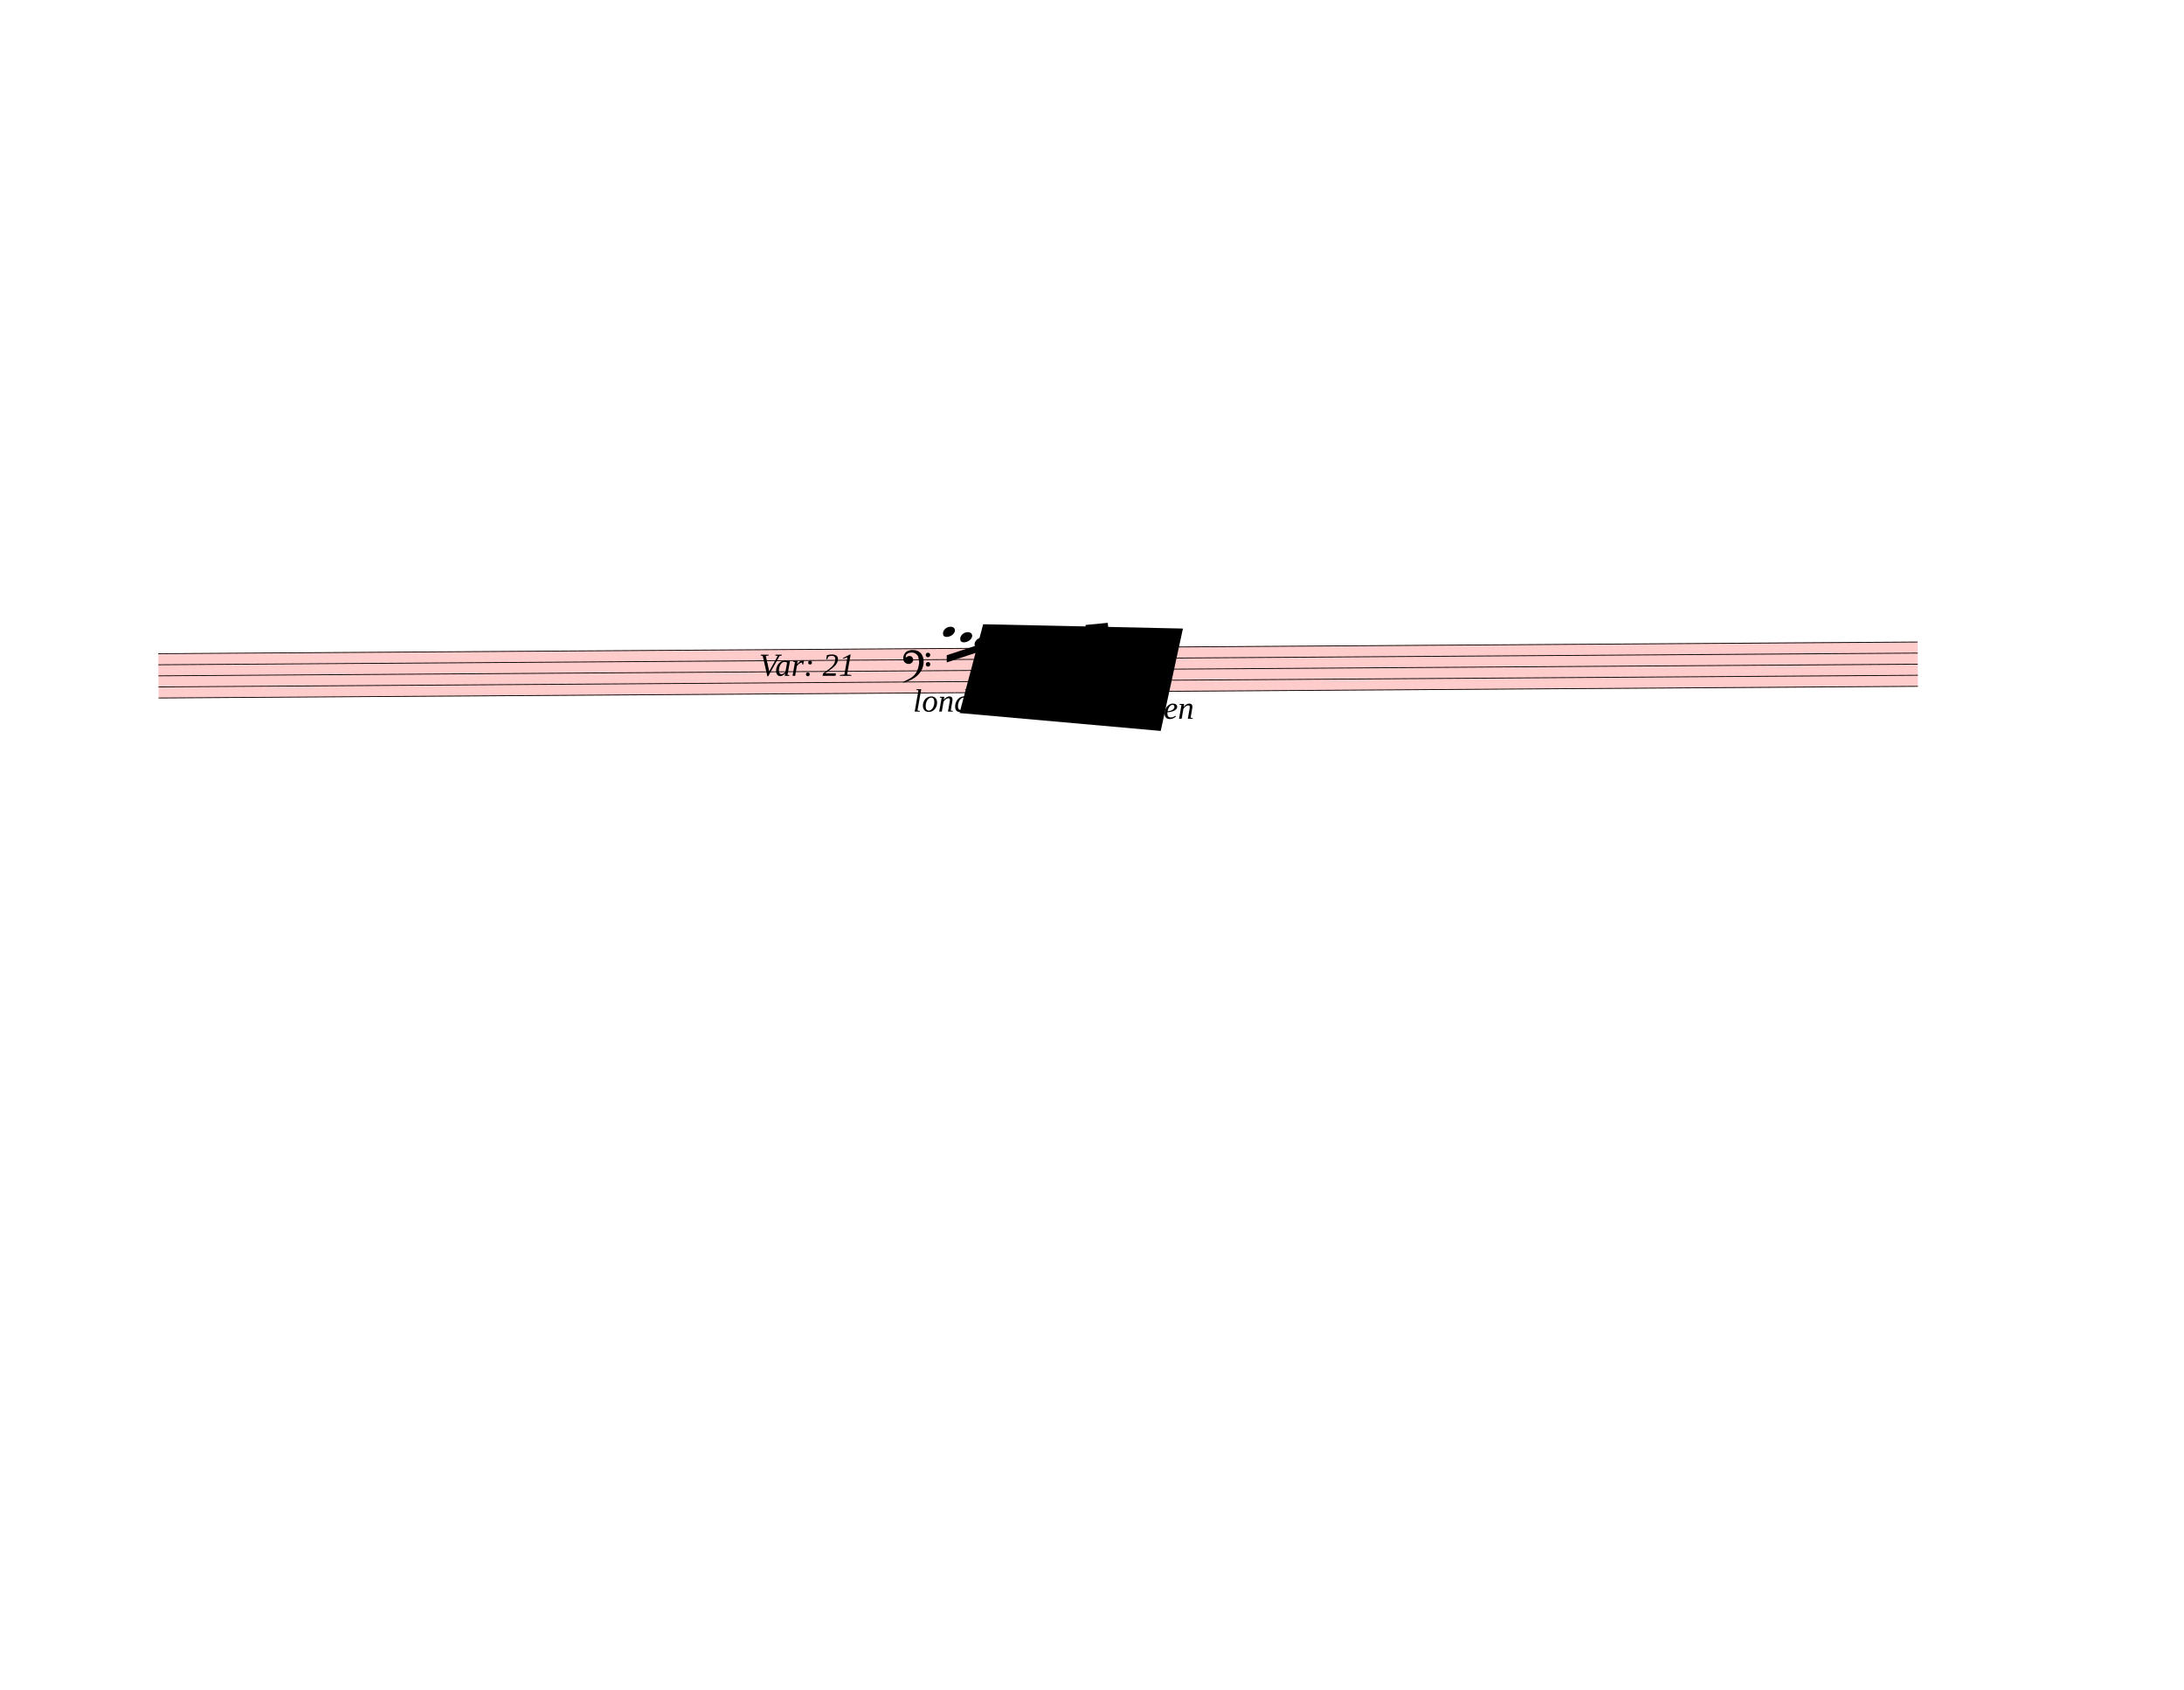
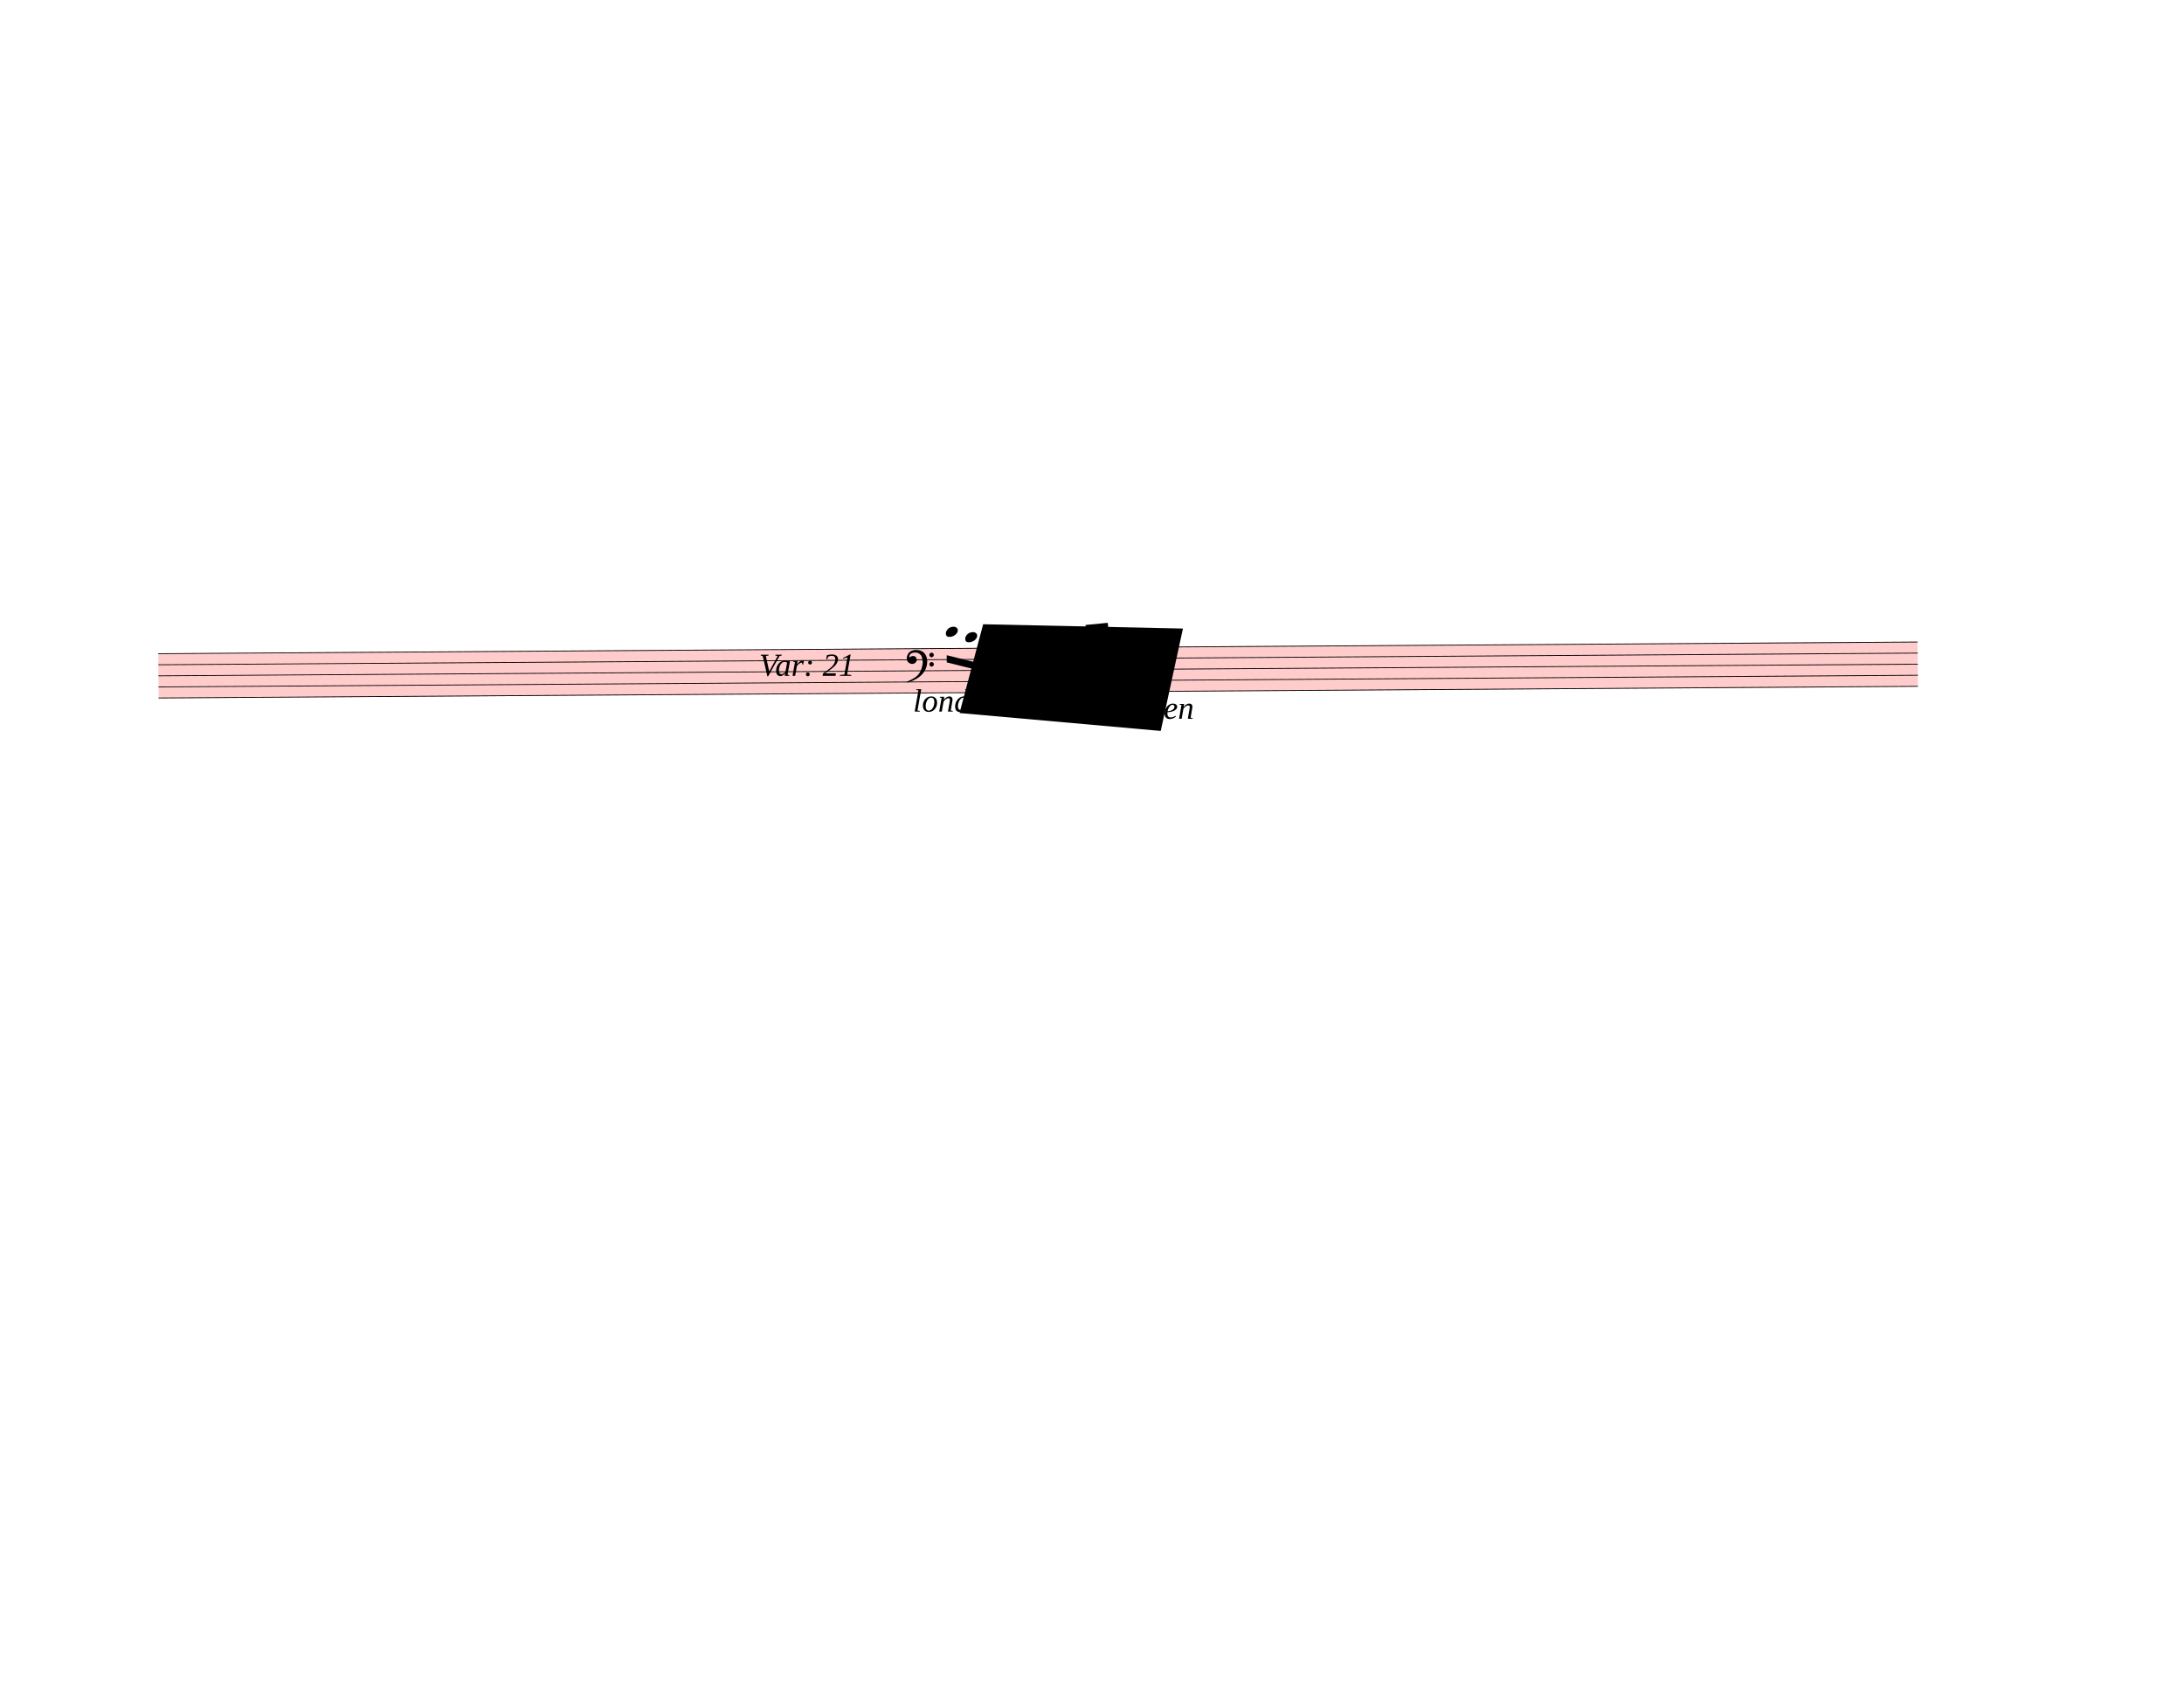
<svg xmlns="http://www.w3.org/2000/svg" width="762.5px" height="590px" viewBox="0 0 27450 21240" version="1.1" overflow="visible">
  <defs>
    <style type="text/css">
    /* .staff * {
      fill: #000;
      stroke: #000;
    }

    .deletionBack {
      fill: #00000033;
    } */
  </style>
    <symbol id="sym_notehead_quarter" viewBox="0 0 1000 1000" overflow="inherit">
      <path transform="scale(1,-1)" d="M0 -39c0 68 73 172 200 172c66 0 114 -37 114 -95c0 -84 -106 -171 -218 -171c-64 0 -96 30 -96 94z" />
    </symbol>
    <symbol id="sym_accid_s" viewBox="0 0 1000 1000" overflow="inherit">
      <path transform="scale(1,-1)" d="M136 186v169h17v-164l44 14v-91l-44 -14v-165l44 12v-91l-44 -13v-155h-17v150l-76 -22v-155h-17v149l-43 -13v90l43 14v167l-43 -14v92l43 13v169h17v-163zM60 73v-167l76 22v168z" />
    </symbol>
    <symbol id="sym_clef_F" viewBox="0 0 1000 1000" overflow="inherit">
      <path transform="scale(1,-1)" d="M509 -105c0 28 22 51 50 51s51 -23 51 -51s-23 -51 -51 -51s-50 23 -50 51zM509 105c0 28 22 51 50 51s51 -23 51 -51s-23 -51 -51 -51s-50 23 -50 51zM138 84c43 0 63 -11 77 -43l14 -34c0 -16 -2 -27 -6 -35c-2 -9 -8 -17 -17 -27c-22 -24 -49 -38 -73 -38 c-43 0 -63 8 -98 39c-20 18 -31 47 -31 87c0 34 9 65 28 98c26 45 62 69 120 81l32 6l22 1c125 0 203 -51 240 -159c10 -30 15 -61 15 -93c0 -83 -19 -154 -59 -219c-70 -115 -185 -194 -360 -251l-26 -5c-8 0 -13 3 -13 7c2 7 3 8 9 14c47 20 66 30 84 39l68 37 c89 53 143 125 172 226c13 48 17 60 20 87c3 19 4 31 5 34c-5 51 -12 95 -20 123c-8 30 -5 22 -14 35c-6 9 -14 17 -27 29c-29 26 -64 39 -103 39c-44 0 -75 -8 -99 -25c-24 -16 -37 -38 -37 -64v-14c2 -4 3 -7 4 -9c25 23 49 34 73 34z" />
    </symbol>
  </defs>
  <g class="rastrums">
    <g class="rastrum" data-id="r233ad50d-7fa8-4afe-a473-6cc6a62a9ea7" style="transform: rotate(-0.38deg); transform-origin: 1935px 8226px;">
      <g class="rastrum bounding-box" data-id="bbox-r233ad50d-7fa8-4afe-a473-6cc6a62a9ea7">
        <rect x="1935" y="8226" width="22113" height="567" fill="#ff000033" />
      </g>
      <path d="M1935 8231 L24048 8231" stroke-width="10" stroke="black" />
      <path d="M1935 8370.25 L24048 8370.25" stroke-width="10" stroke="black" />
      <path d="M1935 8509.5 L24048 8509.5" stroke-width="10" stroke="black" />
      <path d="M1935 8648.75 L24048 8648.75" stroke-width="10" stroke="black" />
      <path d="M1935 8788 L24048 8788" stroke-width="10" stroke="black" />
    </g>
  </g>
  <g class="draft" data-label="10" data-id="d842b08db-a47a-4c89-95dc-37857a4f6588">
    <g class="system" data-id="s126bf716-4c32-4699-81cb-413f10368b0b">
      <g class="staff" data-n="1" data-rastrum="r233ad50d-7fa8-4afe-a473-6cc6a62a9ea7" style="transform: rotate(-0.38deg); transform-origin: 1935px 8226px;">
        <g class="note" data-id="d27708085-d811-46c1-a17b-46aa4489f80f" data-stem.dir="down">
          <g class="notehead">
-             <use href="#sym_notehead_quarter" height="480px" width="480px" x="11799" y="8022.125" />
+             <use href="#sym_notehead_quarter" height="480px" width="480px" x="11835" y="8022.125" />
          </g>
          <g class="ledgerLines above">
-             <path d="M11760 8091.75 L11988 8091.75" stroke-width="18" />
+             <path d="M11796 8091.75 L12024 8091.75" stroke-width="18" />
          </g>
          <g class="stem">
-             <path d="M11799 8022.125 L11799 8300.625" stroke-width="14" />
+             <path d="M11835 8022.125 L11835 8370.25" stroke-width="14" />
          </g>
        </g>
        <g class="note" data-id="d4d290899-f8dc-4bcc-a44a-589173ae2f15" data-stem.dir="down">
          <g class="notehead">
-             <use href="#sym_notehead_quarter" height="480px" width="480px" x="12015" y="8091.75" />
+             <use href="#sym_notehead_quarter" height="480px" width="480px" x="12078" y="8091.75" />
          </g>
          <g class="ledgerLines above">
-             <path d="M11976 8091.75 L12204 8091.75" stroke-width="18" />
+             <path d="M12039 8091.75 L12267 8091.75" stroke-width="18" />
          </g>
          <g class="stem">
-             <path d="M12015 8091.75 L12015 8231" stroke-width="14" />
+             <path d="M12078 8091.75 L12078 8300.625" stroke-width="14" />
          </g>
        </g>
        <g class="note" data-id="d7c87ebba-ece8-4dd9-bc64-0870c774e754" data-stem.dir="down">
          <g class="notehead">
-             <use href="#sym_notehead_quarter" height="480px" width="480px" x="12195" y="8161.375" />
+             <use href="#sym_notehead_quarter" height="480px" width="480px" x="12285" y="8161.375" />
          </g>
          <g class="ledgerLines above" />
          <g class="stem">
-             <path d="M12195 8161.375 L12195 8300.625" stroke-width="14" />
+             <path d="M12285 8161.375 L12285 8439.875" stroke-width="14" />
          </g>
        </g>
        <g class="note" data-id="dcc14764c-df51-47f9-8f46-1b8486da00e0" data-stem.dir="down">
          <g class="notehead">
-             <use href="#sym_notehead_quarter" height="480px" width="480px" x="12375" y="8231" />
+             <use href="#sym_notehead_quarter" height="480px" width="480px" x="12420" y="8231" />
          </g>
          <g class="stem">
-             <path d="M12375 8231 L12375 8439.875" stroke-width="14" />
+             <path d="M12420 8231 L12420 8509.5" stroke-width="14" />
          </g>
        </g>
        <g class="note" data-id="ddedbf27e-e8e8-4a86-97d9-0a17543723c0" data-stem.dir="down">
          <g class="notehead">
-             <use href="#sym_notehead_quarter" height="480px" width="480px" x="13392" y="8231" />
+             <use href="#sym_notehead_quarter" height="480px" width="480px" x="13455" y="8231" />
          </g>
          <g class="stem">
-             <path d="M13392 8231 L13392 8579.125" stroke-width="14" />
+             <path d="M13455 8231 L13455 8718.375" stroke-width="14" />
          </g>
        </g>
        <g class="note" data-id="d8aa0d8a8-4e4c-42e8-8f45-e1c2715618bc" data-stem.dir="down">
          <g class="notehead">
-             <use href="#sym_notehead_quarter" height="480px" width="480px" x="14103" y="8370.25" />
+             <use href="#sym_notehead_quarter" height="480px" width="480px" x="14175" y="8370.25" />
          </g>
          <g class="stem">
-             <path d="M14103 8370.25 L14103 8579.125" stroke-width="14" />
+             <path d="M14175 8370.25 L14175 8648.75" stroke-width="14" />
          </g>
        </g>
        <g class="accid" data-id="da03f8acb-4f3d-42c9-9c8d-4c657f409581">
          <use href="#sym_accid_s" height="480px" width="480px" x="13905" y="8370.25" />
        </g>
        <g class="clef" data-id="d438e1b1b-fb41-4b81-b6db-93880f5313aa">
-           <use href="#sym_clef_F" height="561px" width="561px" x="11295" y="8370.25" />
+           <use href="#sym_clef_F" height="561px" width="561px" x="11340" y="8370.25" />
        </g>
      </g>
+       <g class="barLine" data-id="d53cf801f-d970-40e7-8e4c-98d396d2a094">
+         <path d="M14805 8136 L14688 8703" stroke-width="27" />
+       </g>
+       <g class="barLine" data-id="d416321b7-b909-428f-94fc-39e062fde40d">
+         <path d="M14949 8136 L14850 8586" stroke-width="27" />
+       </g>
      <g class="beam" data-id="b576cdc3c-c8ed-48c9-8dfa-a0cd1715384d" style="transform: rotate(-0.38deg); transform-origin: 1935px 8226px;">
-         <polygon points="11844,8316 12546,8091 12546,8181 11844,8406" stroke-opacity="1" fill-opacity="1" />
+         <polygon points="11844,8316 12546,8496 12546,8586 11844,8406" stroke-opacity="1" fill-opacity="1" />
      </g>
      <g class="beam" data-id="badcf5010-3fb1-41d1-9fb9-c91cd3161fd6" style="transform: rotate(-0.38deg); transform-origin: 1935px 8226px;">
-         <polygon points="13446,8469 14166,8181 14166,8271 13446,8559" stroke-opacity="1" fill-opacity="1" />
+         <polygon points="13446,8469 14166,8631 14166,8721 13446,8559" stroke-opacity="1" fill-opacity="1" />
      </g>
      <g class="dir" data-id="da0964613-decc-4fdf-80c3-8766320a5d56" data-class="dir" id="da0964613-decc-4fdf-80c3-8766320a5d56" style="font-style: italic;">
        <text x="9540" y="8496" text-anchor="start" font-size="0px" textLength="1620px">
          <tspan font-size="405px">Var: 21</tspan>
        </text>
      </g>
      <g class="dir" data-id="d6b0366e6-f730-4d82-a49b-d8758a7c5ffe" data-class="dir" id="d6b0366e6-f730-4d82-a49b-d8758a7c5ffe" style="font-style: italic;">
        <text x="11475" y="8946" text-anchor="start" font-size="0px" textLength="1260px">
          <tspan font-size="405px">london</tspan>
        </text>
      </g>
      <g class="dir" data-id="d7f9da028-2c33-40b2-a57d-5f886162431f" data-class="dir" id="d7f9da028-2c33-40b2-a57d-5f886162431f" style="font-style: italic;">
        <text x="13635" y="9036" text-anchor="start" font-size="0px" textLength="1800px">
          <tspan font-size="405px">Daumen</tspan>
        </text>
      </g>
      <g class="curve" data-id="de91f512d-5c20-4393-834c-48361a2f1257" data-class="curve">
        <path d="M12775.50,8156.70 C12955.50,8042.40 13129.20,7882.20 13215.60,8243.10 C13090.71,7932.08 12994.13,8092.17 12775.50,8156.70" stroke-width="9" stroke-linecap="round" stroke-linejoin="round" />
      </g>
      <g class="fing" data-id="d4cb3319d-8d67-47c2-a41b-9e4373b6f559" data-class="fing">
        <text x="13410" y="9042" text-anchor="start" font-size="0px">
          <tspan id="d4cb3319d-8d67-47c2-a41b-9e4373b6f559_tspan" class="text">
            <tspan font-size="303px">1</tspan>
          </tspan>
        </text>
      </g>
    </g>
    <g class="deletions">
      <g data-id="x10e10e8b-c393-463b-8c72-8c607732be73" data-class="del" class="del">
        <path data-id="x10e10e8b-c393-463b-8c72-8c607732be73" d="M13644.0,7857.0 L13923.0,7830.0 L13950.0,8082.0 L13653.0,8154.0 Z" class="deletionBack" />
        <path d="M13644.0,7857.0 L13950.0,8082.0" stroke-width="9" class="deletionLine" />
        <path d="M13923.0,7830.0 L13653.0,8154.0" stroke-width="9" class="deletionLine" />
      </g>
      <g data-id="x7b841bfc-6317-4720-ae60-18b797c04155" data-class="del" class="del">
        <path data-id="x7b841bfc-6317-4720-ae60-18b797c04155" d="M12357.0,7848.0 L14868.0,7902.0 L14589.0,9189.0 L12060.0,8964.0 Z" class="deletionBack" />
        <path d="M12357.0,7848.0 L14589.0,9189.0" stroke-width="9" class="deletionLine" />
        <path d="M14868.0,7902.0 L12060.0,8964.0" stroke-width="9" class="deletionLine" />
      </g>
    </g>
  </g>
</svg>
